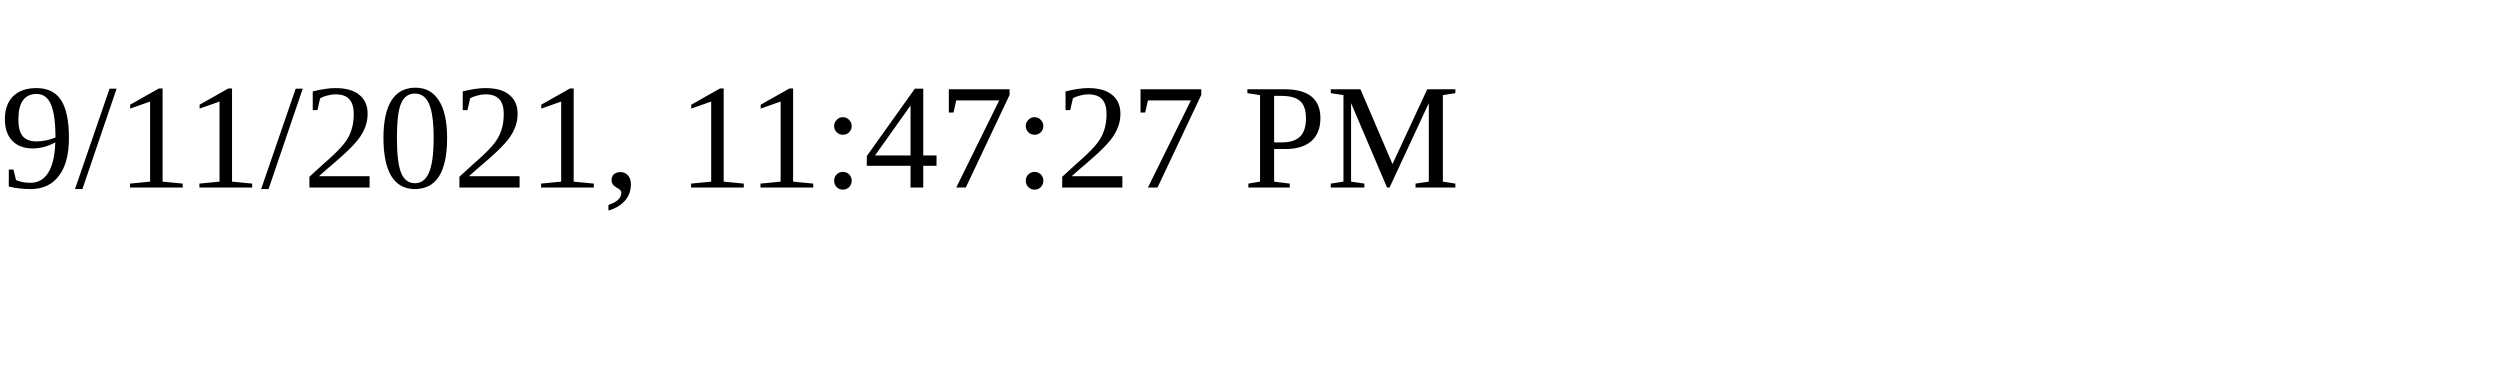
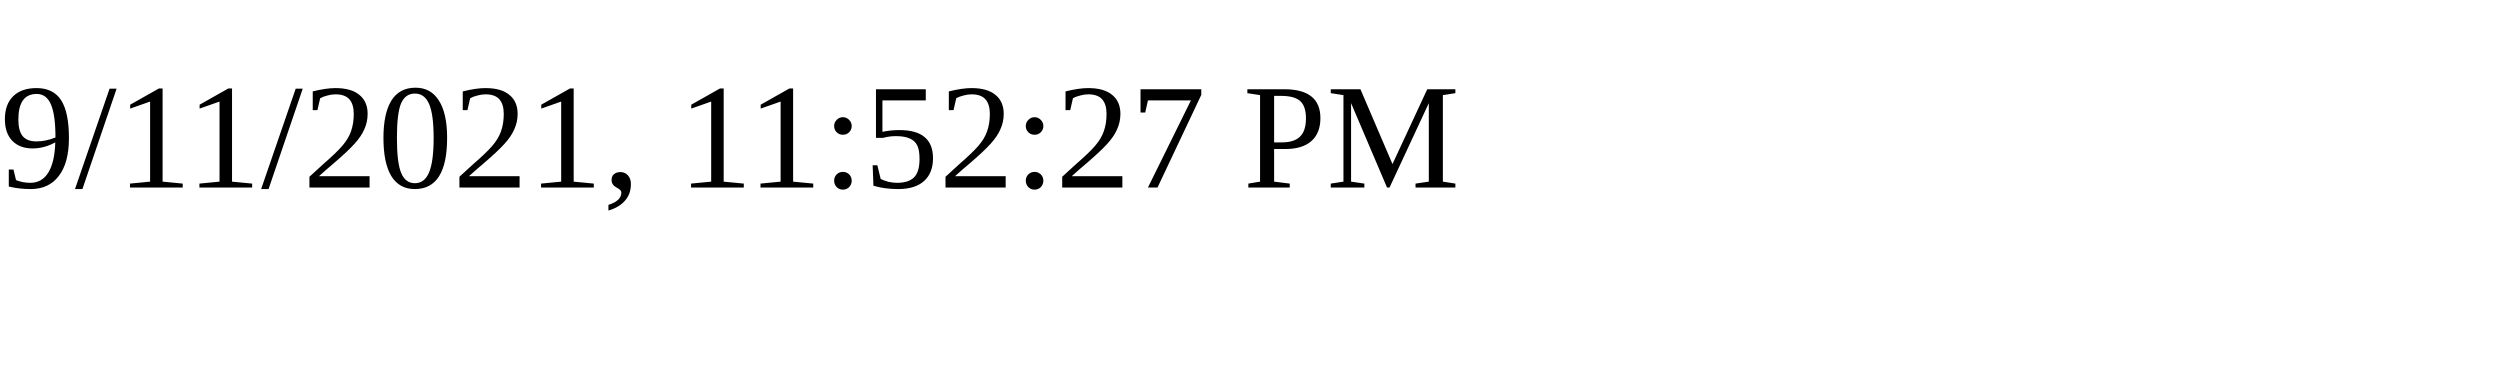
<svg xmlns="http://www.w3.org/2000/svg" height="30" width="200">
-   <text x="0" y="15">9/11/2021, 11:47:27 PM</text>
+   <text x="0" y="15">9/11/2021, 11:52:27 PM</text>
</svg>
